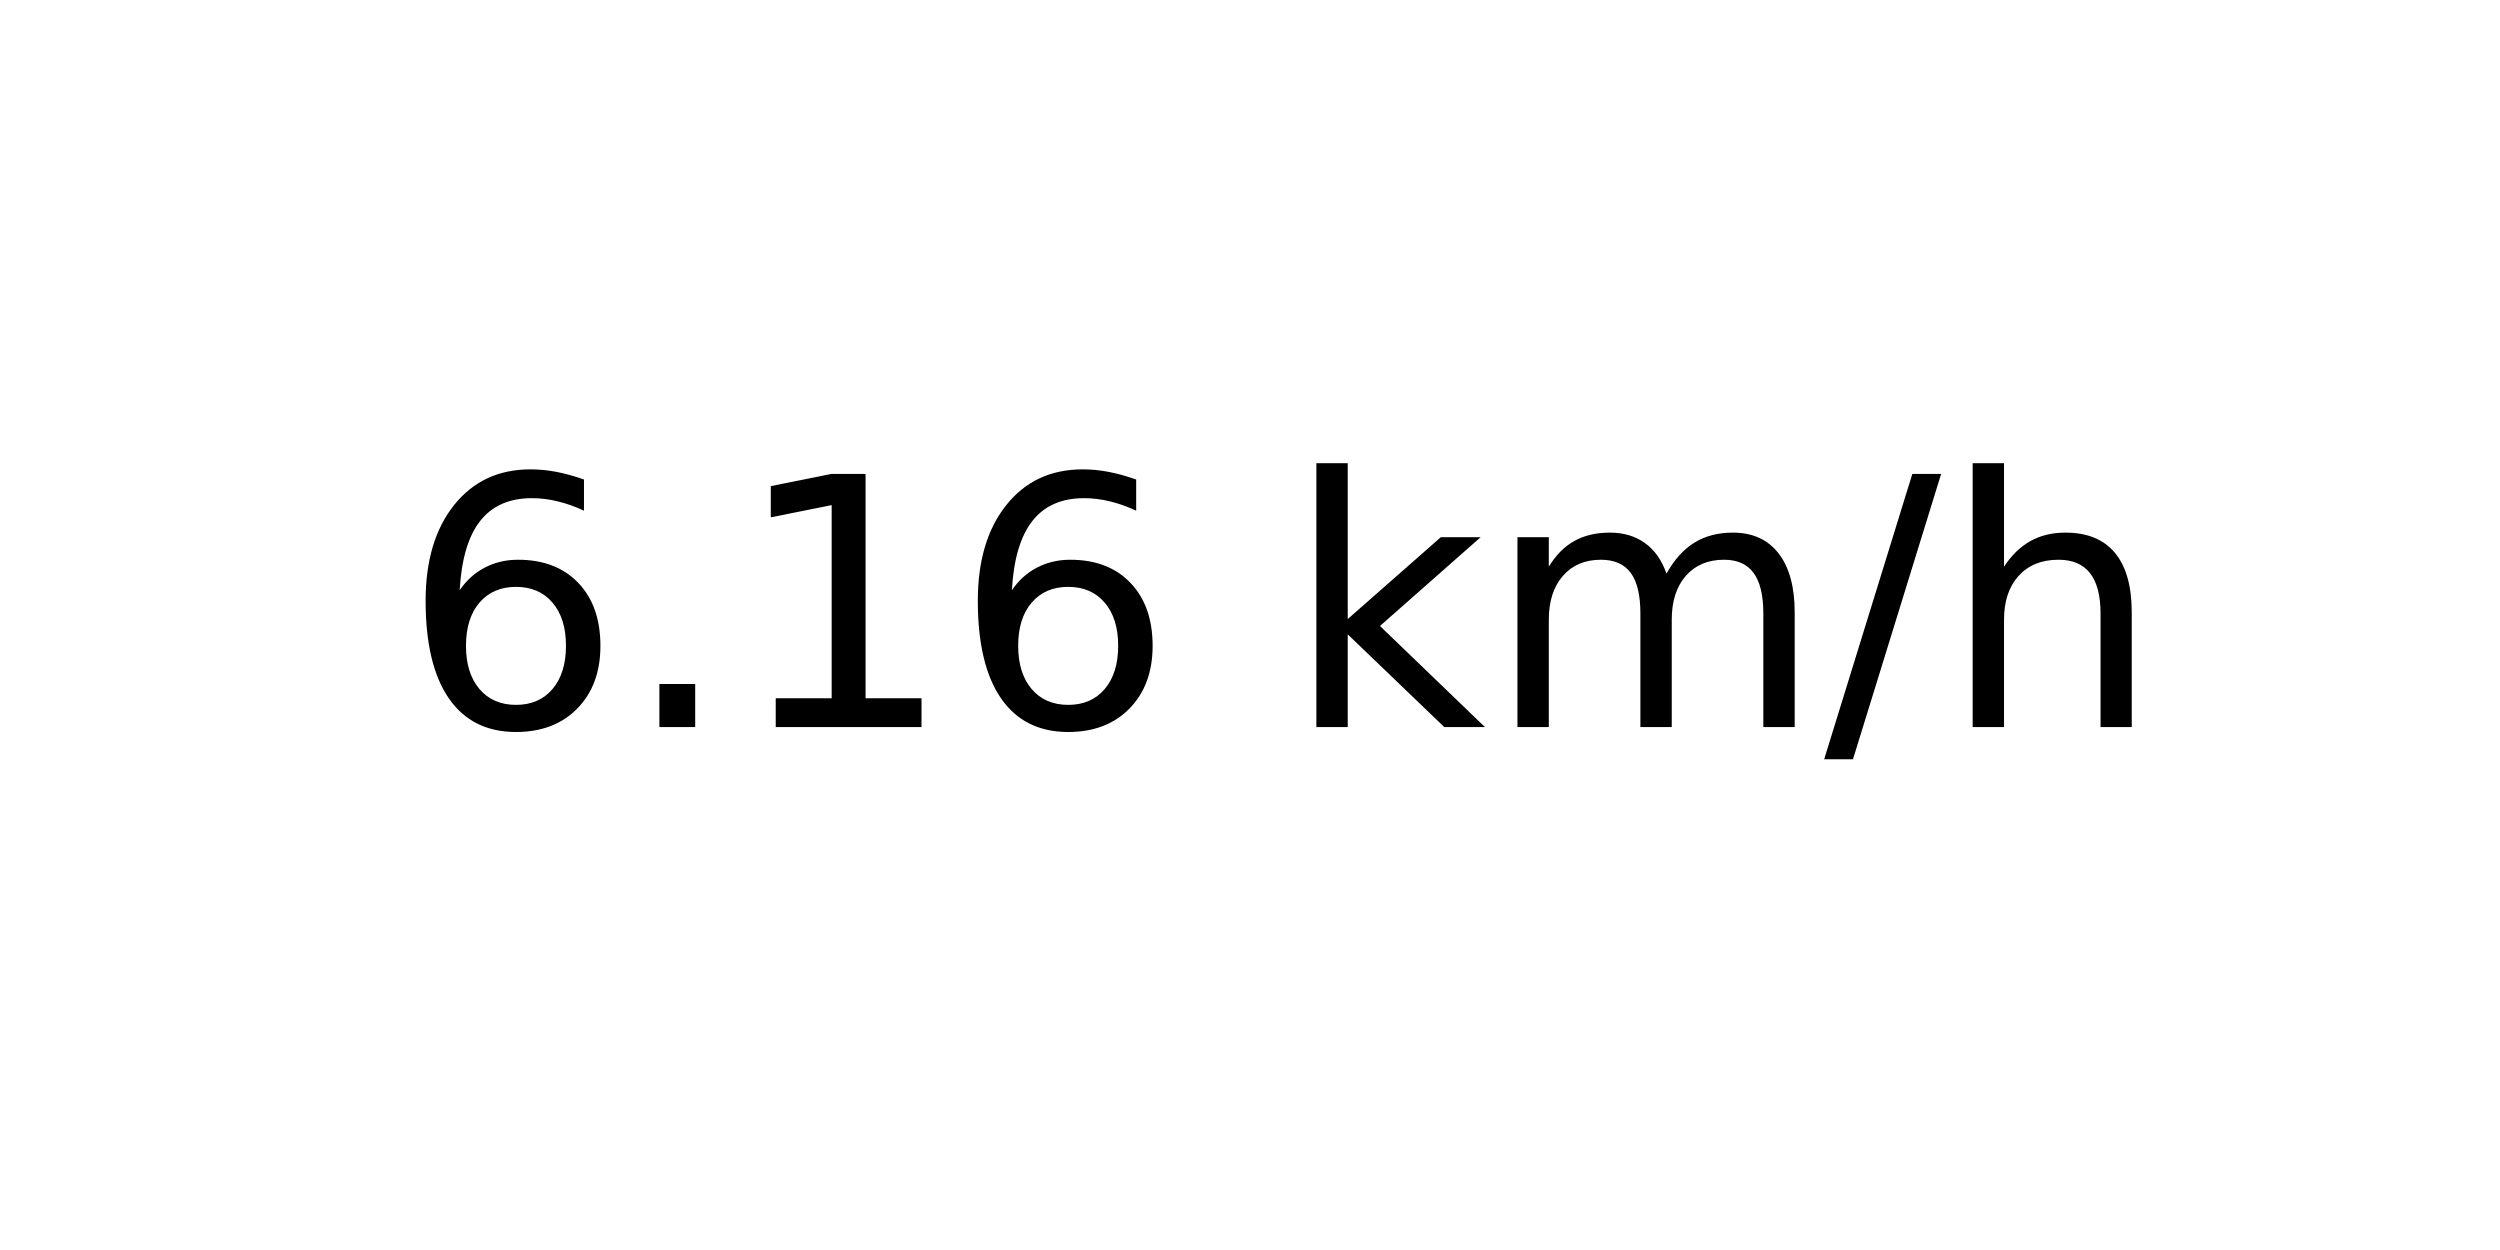
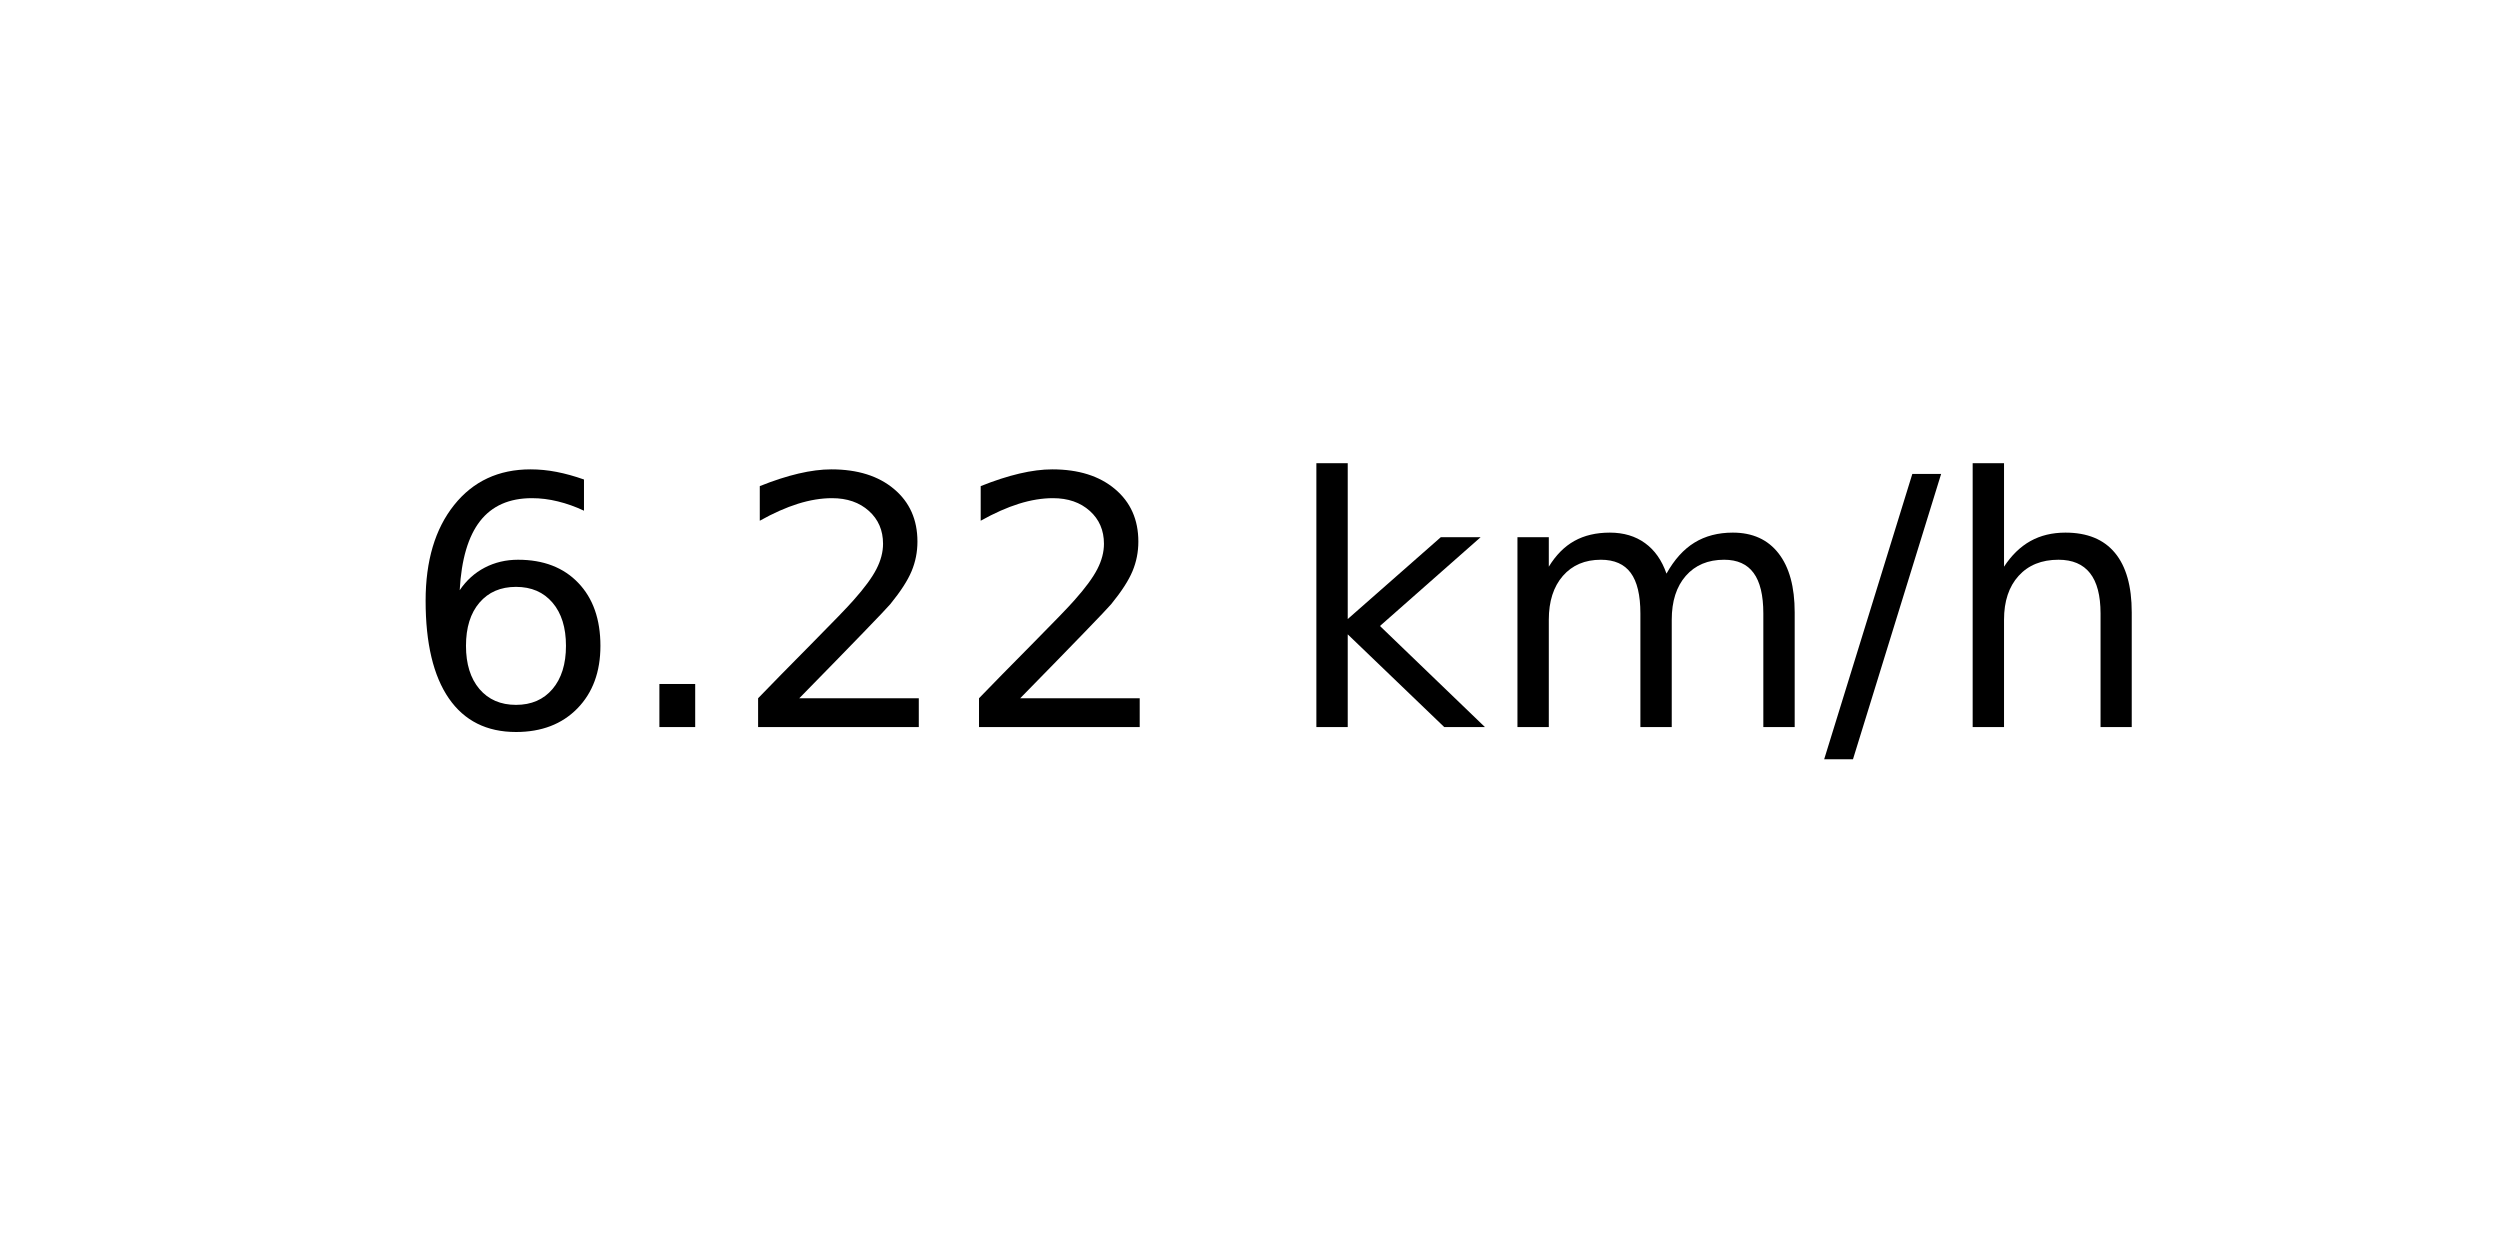
<svg xmlns="http://www.w3.org/2000/svg" xmlns:xlink="http://www.w3.org/1999/xlink" width="72pt" height="36pt" viewBox="0 0 72 36" version="1.1">
  <defs>
    <style type="text/css">*{stroke-linejoin: round; stroke-linecap: butt}</style>
  </defs>
  <g id="figure_1">
    <g id="axes_1">
      <g id="text_1">
        <g transform="translate(11.55937 20.93937) scale(0.1 -0.1)">
          <defs>
            <path id="DejaVuSans-36" d="M 2113 2584  Q 1688 2584 1439 2293  Q 1191 2003 1191 1497  Q 1191 994 1439 701  Q 1688 409 2113 409  Q 2538 409 2786 701  Q 3034 994 3034 1497  Q 3034 2003 2786 2293  Q 2538 2584 2113 2584  z M 3366 4563  L 3366 3988  Q 3128 4100 2886 4159  Q 2644 4219 2406 4219  Q 1781 4219 1451 3797  Q 1122 3375 1075 2522  Q 1259 2794 1537 2939  Q 1816 3084 2150 3084  Q 2853 3084 3261 2657  Q 3669 2231 3669 1497  Q 3669 778 3244 343  Q 2819 -91 2113 -91  Q 1303 -91 875 529  Q 447 1150 447 2328  Q 447 3434 972 4092  Q 1497 4750 2381 4750  Q 2619 4750 2861 4703  Q 3103 4656 3366 4563  z " transform="scale(0.015625)" />
            <path id="DejaVuSans-2e" d="M 684 794  L 1344 794  L 1344 0  L 684 0  L 684 794  z " transform="scale(0.015625)" />
-             <path id="DejaVuSans-31" d="M 794 531  L 1825 531  L 1825 4091  L 703 3866  L 703 4441  L 1819 4666  L 2450 4666  L 2450 531  L 3481 531  L 3481 0  L 794 0  L 794 531  z " transform="scale(0.015625)" />
+             <path id="DejaVuSans-32" d="M 1228 531  L 3431 531  L 3431 0  L 469 0  L 469 531  Q 828 903 1448 1529  Q 2069 2156 2228 2338  Q 2531 2678 2651 2914  Q 2772 3150 2772 3378  Q 2772 3750 2511 3984  Q 2250 4219 1831 4219  Q 1534 4219 1204 4116  Q 875 4013 500 3803  L 500 4441  Q 881 4594 1212 4672  Q 1544 4750 1819 4750  Q 2544 4750 2975 4387  Q 3406 4025 3406 3419  Q 3406 3131 3298 2873  Q 3191 2616 2906 2266  Q 2828 2175 2409 1742  Q 1991 1309 1228 531  z " transform="scale(0.015625)" />
            <path id="DejaVuSans-20" transform="scale(0.015625)" />
            <path id="DejaVuSans-6b" d="M 581 4863  L 1159 4863  L 1159 1991  L 2875 3500  L 3609 3500  L 1753 1863  L 3688 0  L 2938 0  L 1159 1709  L 1159 0  L 581 0  L 581 4863  z " transform="scale(0.015625)" />
            <path id="DejaVuSans-6d" d="M 3328 2828  Q 3544 3216 3844 3400  Q 4144 3584 4550 3584  Q 5097 3584 5394 3201  Q 5691 2819 5691 2113  L 5691 0  L 5113 0  L 5113 2094  Q 5113 2597 4934 2840  Q 4756 3084 4391 3084  Q 3944 3084 3684 2787  Q 3425 2491 3425 1978  L 3425 0  L 2847 0  L 2847 2094  Q 2847 2600 2669 2842  Q 2491 3084 2119 3084  Q 1678 3084 1418 2786  Q 1159 2488 1159 1978  L 1159 0  L 581 0  L 581 3500  L 1159 3500  L 1159 2956  Q 1356 3278 1631 3431  Q 1906 3584 2284 3584  Q 2666 3584 2933 3390  Q 3200 3197 3328 2828  z " transform="scale(0.015625)" />
            <path id="DejaVuSans-2f" d="M 1625 4666  L 2156 4666  L 531 -594  L 0 -594  L 1625 4666  z " transform="scale(0.015625)" />
            <path id="DejaVuSans-68" d="M 3513 2113  L 3513 0  L 2938 0  L 2938 2094  Q 2938 2591 2744 2837  Q 2550 3084 2163 3084  Q 1697 3084 1428 2787  Q 1159 2491 1159 1978  L 1159 0  L 581 0  L 581 4863  L 1159 4863  L 1159 2956  Q 1366 3272 1645 3428  Q 1925 3584 2291 3584  Q 2894 3584 3203 3211  Q 3513 2838 3513 2113  z " transform="scale(0.015625)" />
          </defs>
          <use xlink:href="#DejaVuSans-36" />
          <use xlink:href="#DejaVuSans-2e" x="63.623" />
-           <use xlink:href="#DejaVuSans-31" x="95.41" />
-           <use xlink:href="#DejaVuSans-36" x="159.033" />
+           <use xlink:href="#DejaVuSans-32" x="95.41" />
+           <use xlink:href="#DejaVuSans-32" x="159.033" />
          <use xlink:href="#DejaVuSans-20" x="222.656" />
          <use xlink:href="#DejaVuSans-6b" x="254.443" />
          <use xlink:href="#DejaVuSans-6d" x="312.354" />
          <use xlink:href="#DejaVuSans-2f" x="409.766" />
          <use xlink:href="#DejaVuSans-68" x="443.457" />
        </g>
      </g>
    </g>
  </g>
</svg>
